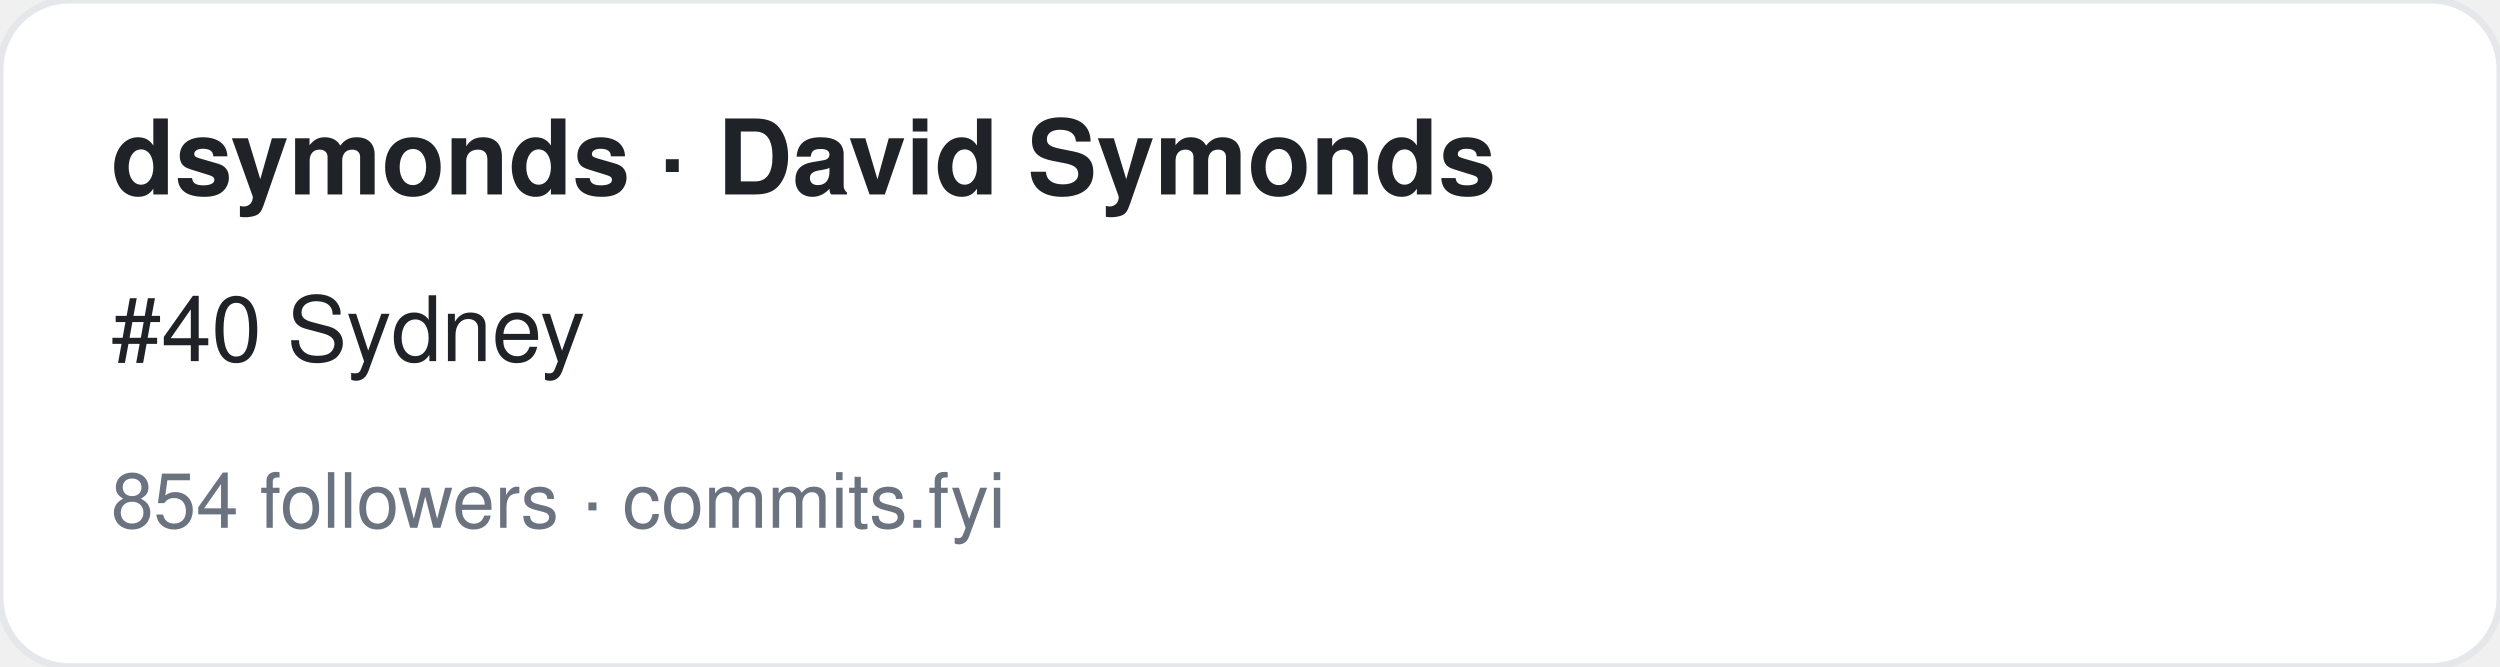
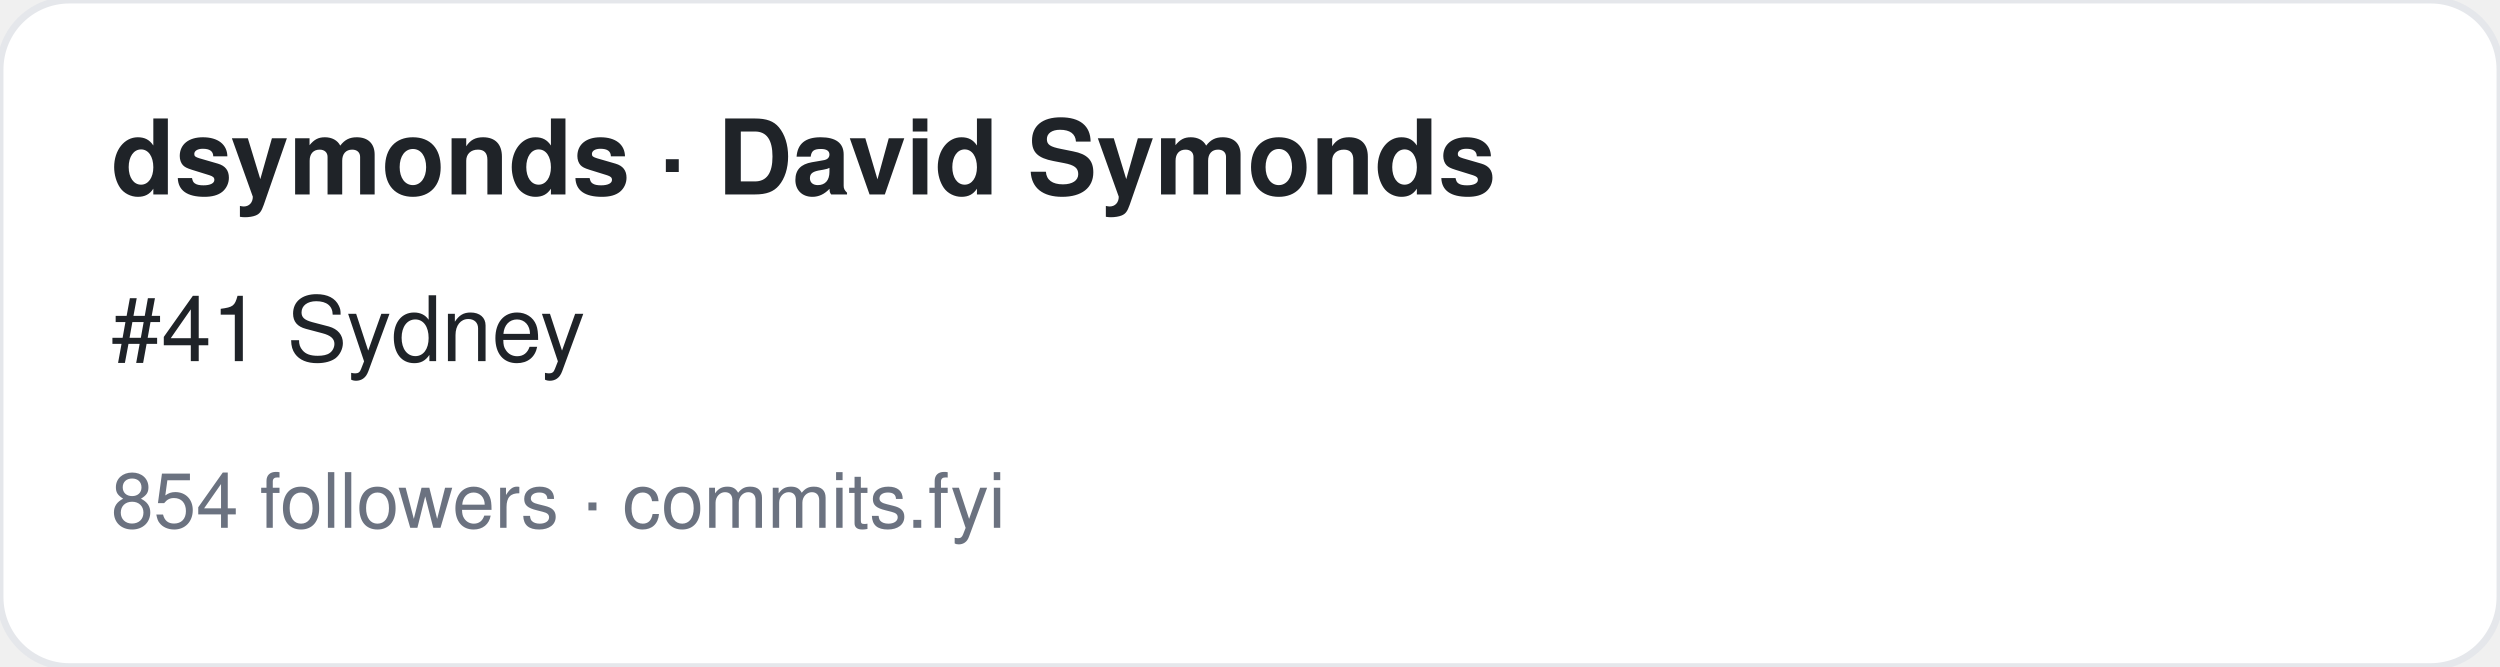
<svg xmlns="http://www.w3.org/2000/svg" width="360" height="96" viewBox="0 0 360 96" font-family="-apple-system,BlinkMacSystemFont,Segoe UI,Helvetica,Arial,sans-serif">
  <rect width="360" height="96" rx="10" fill="#ffffff" stroke="#e5e7eb" />
  <text x="16" y="28" font-size="15" font-weight="700" fill="#1f2328">dsymonds · David Symonds</text>
-   <text x="16" y="52" font-size="13" fill="#1f2328">#40 Sydney</text>
+   <text x="16" y="52" font-size="13" fill="#1f2328">#41 Sydney</text>
  <text x="16" y="76" font-size="11" fill="#6b7280">854 followers · commits.fyi</text>
</svg>
